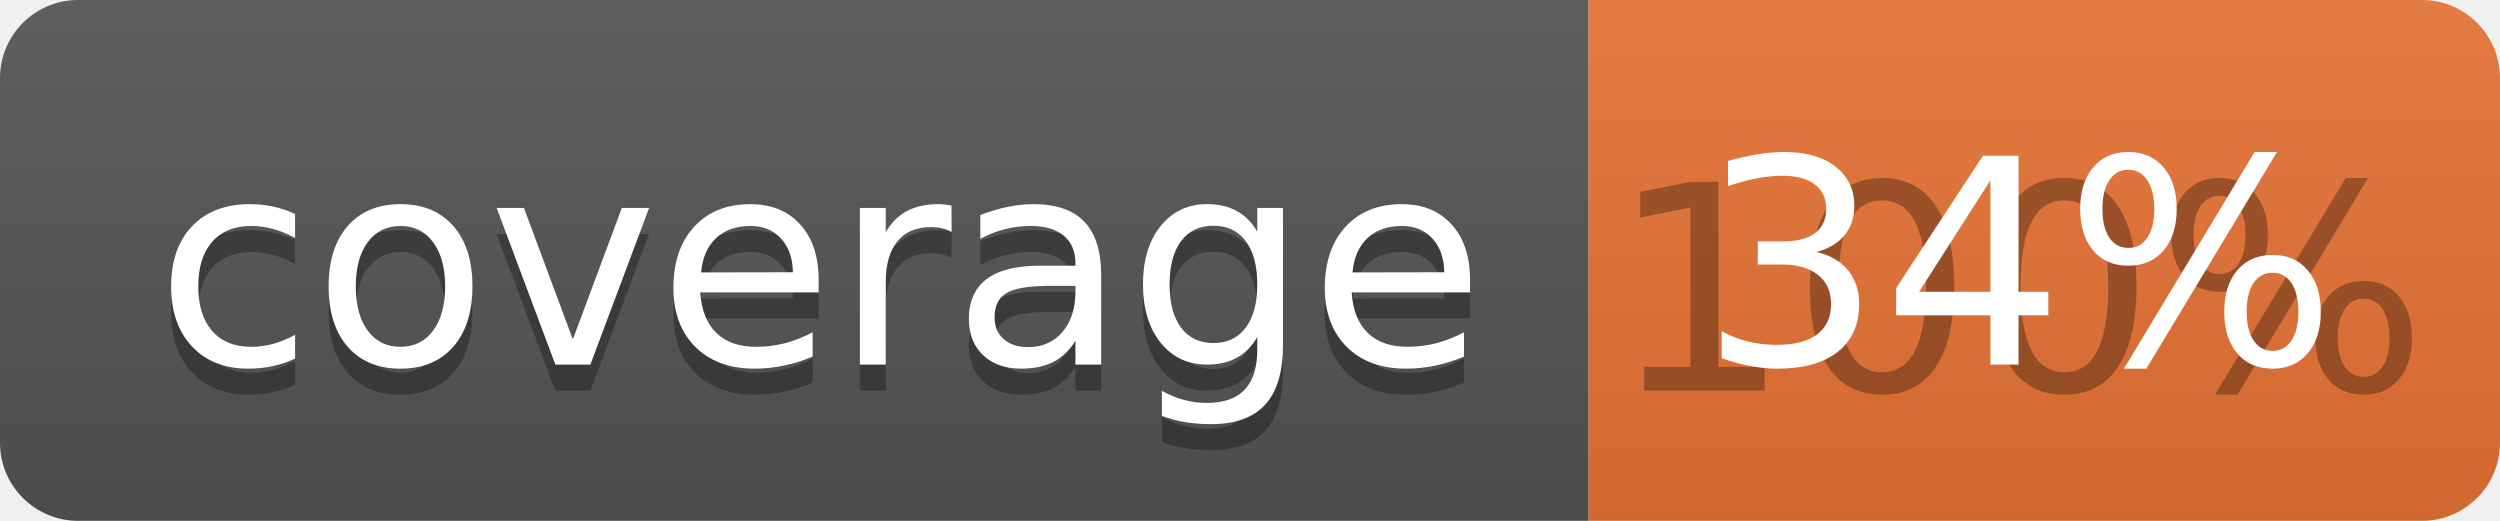
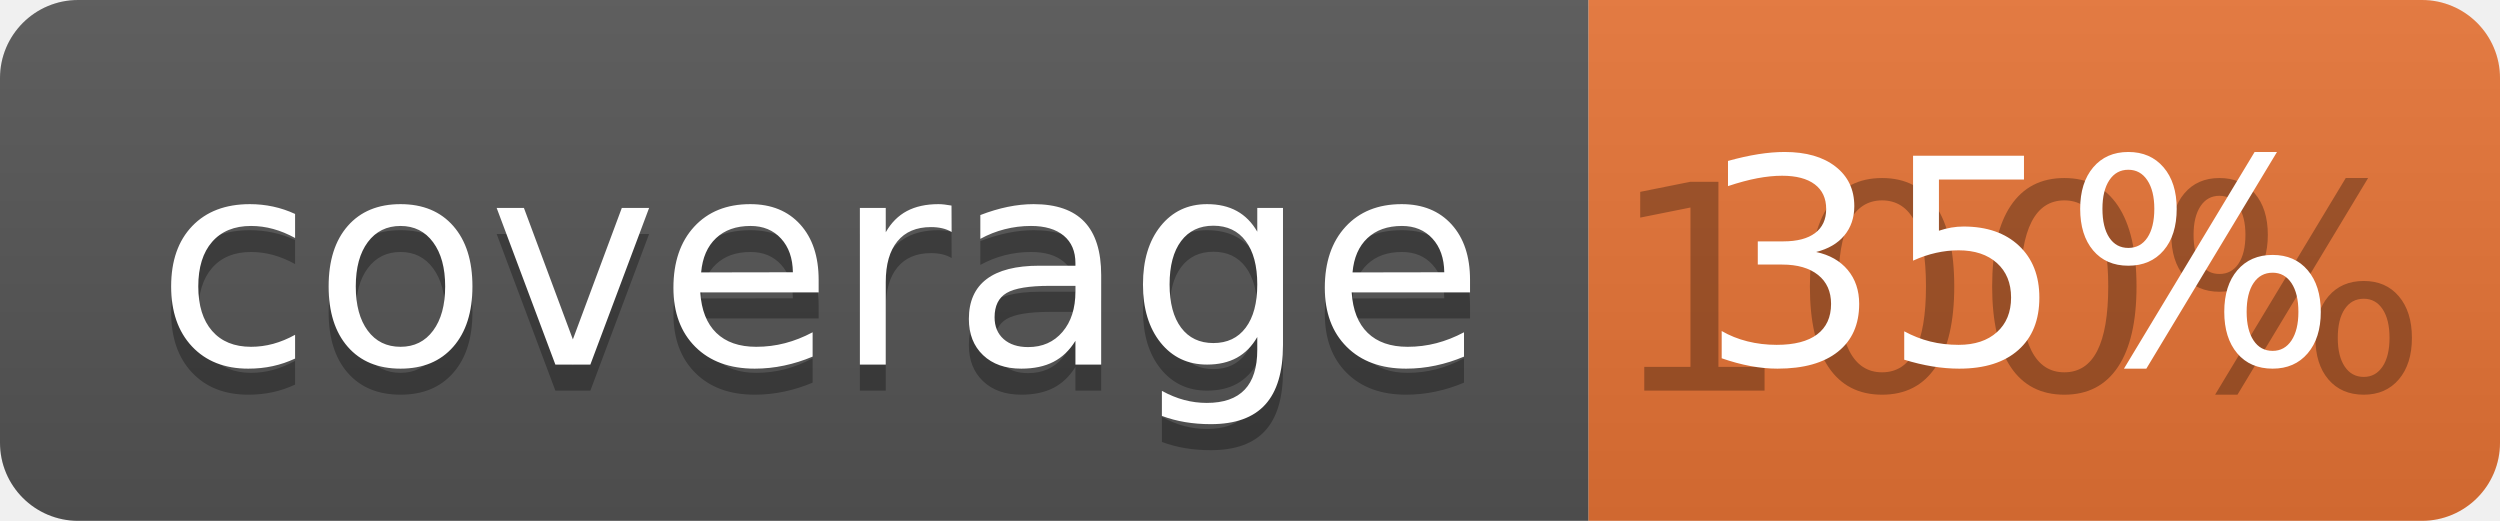
<svg xmlns="http://www.w3.org/2000/svg" width="96" height="20">
  <linearGradient id="b" x2="0" y2="100%">
    <stop offset="0" stop-color="#bbb" stop-opacity=".1" />
    <stop offset="1" stop-opacity=".1" />
  </linearGradient>
  <clipPath id="a">
    <rect width="96" height="20" rx="3" fill="#fff" />
  </clipPath>
  <g clip-path="url(#a)">
    <path fill="#555" d="M0 0h61v20H0z" />
    <path fill="#E87435" d="M61 0h35v20H61z" />
    <path fill="url(#b)" d="M0 0h96v20H0z" />
  </g>
  <g fill="#fff" text-anchor="middle" font-family="DejaVu Sans,Verdana,Geneva,sans-serif" font-size="110">
    <text x="315" y="150" fill="#010101" fill-opacity=".3" transform="scale(.1)" textLength="510">coverage</text>
    <text x="315" y="140" transform="scale(.1)" textLength="510">coverage</text>
    <text x="775" y="150" fill="#010101" fill-opacity=".3" transform="scale(.1)" textLength="250">100%</text>
-     <text x="775" y="140" transform="scale(.1)" textLength="250">34%</text>
+     <text x="775" y="140" transform="scale(.1)" textLength="250">35%</text>
  </g>
</svg>
